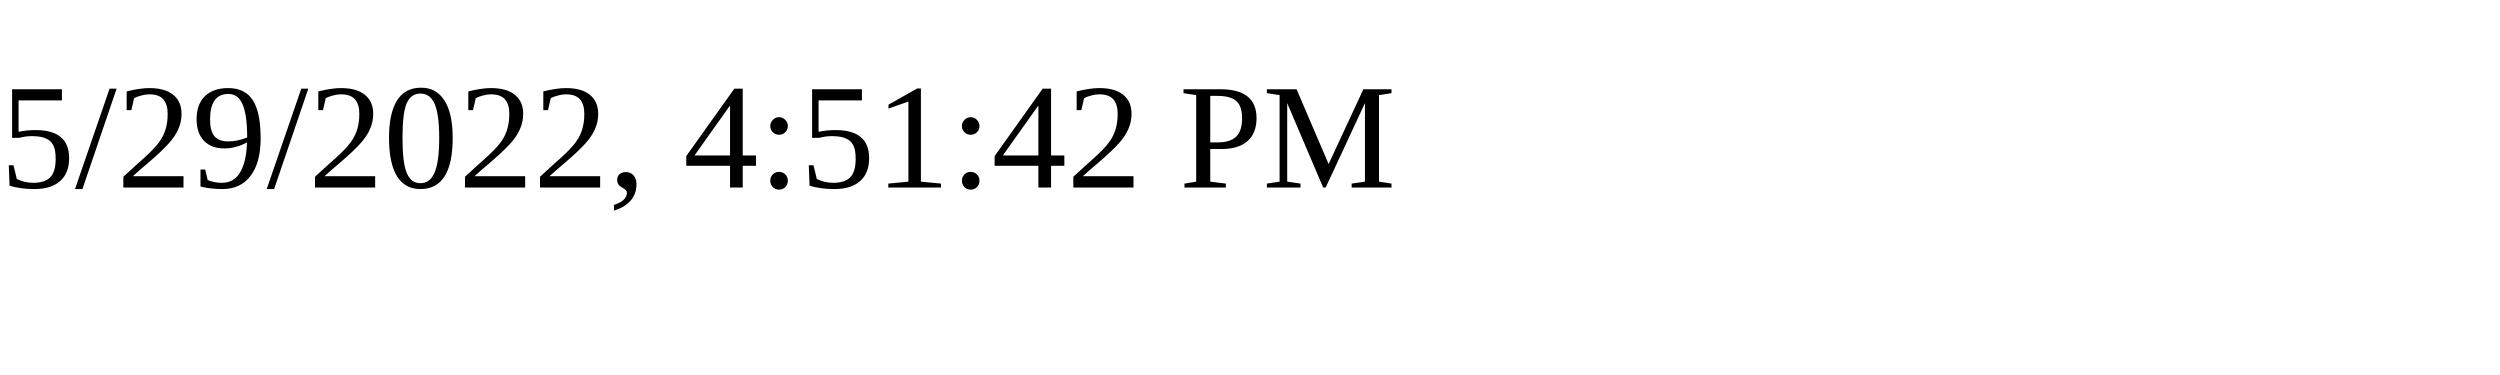
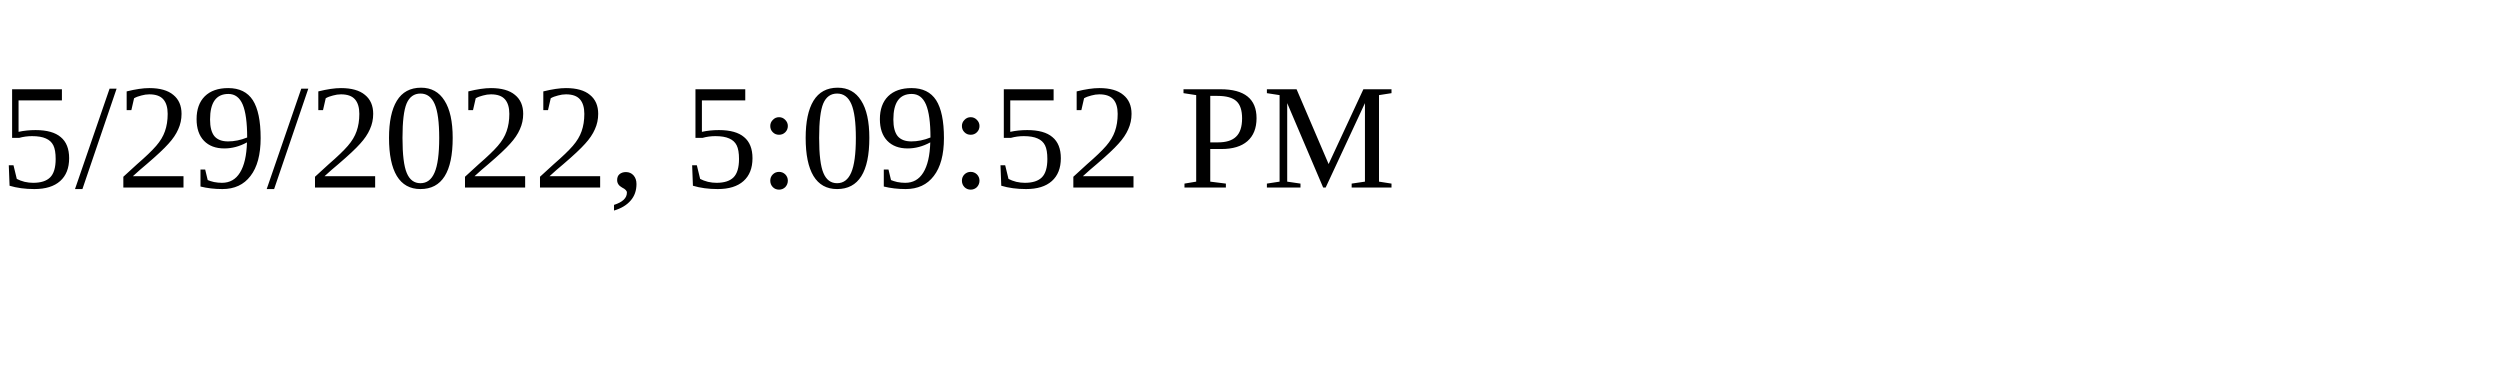
<svg xmlns="http://www.w3.org/2000/svg" height="30" width="200">
-   <text x="0" y="15">5/29/2022, 4:51:42 PM</text>
+   <text x="0" y="15">5/29/2022, 5:09:52 PM</text>
</svg>
